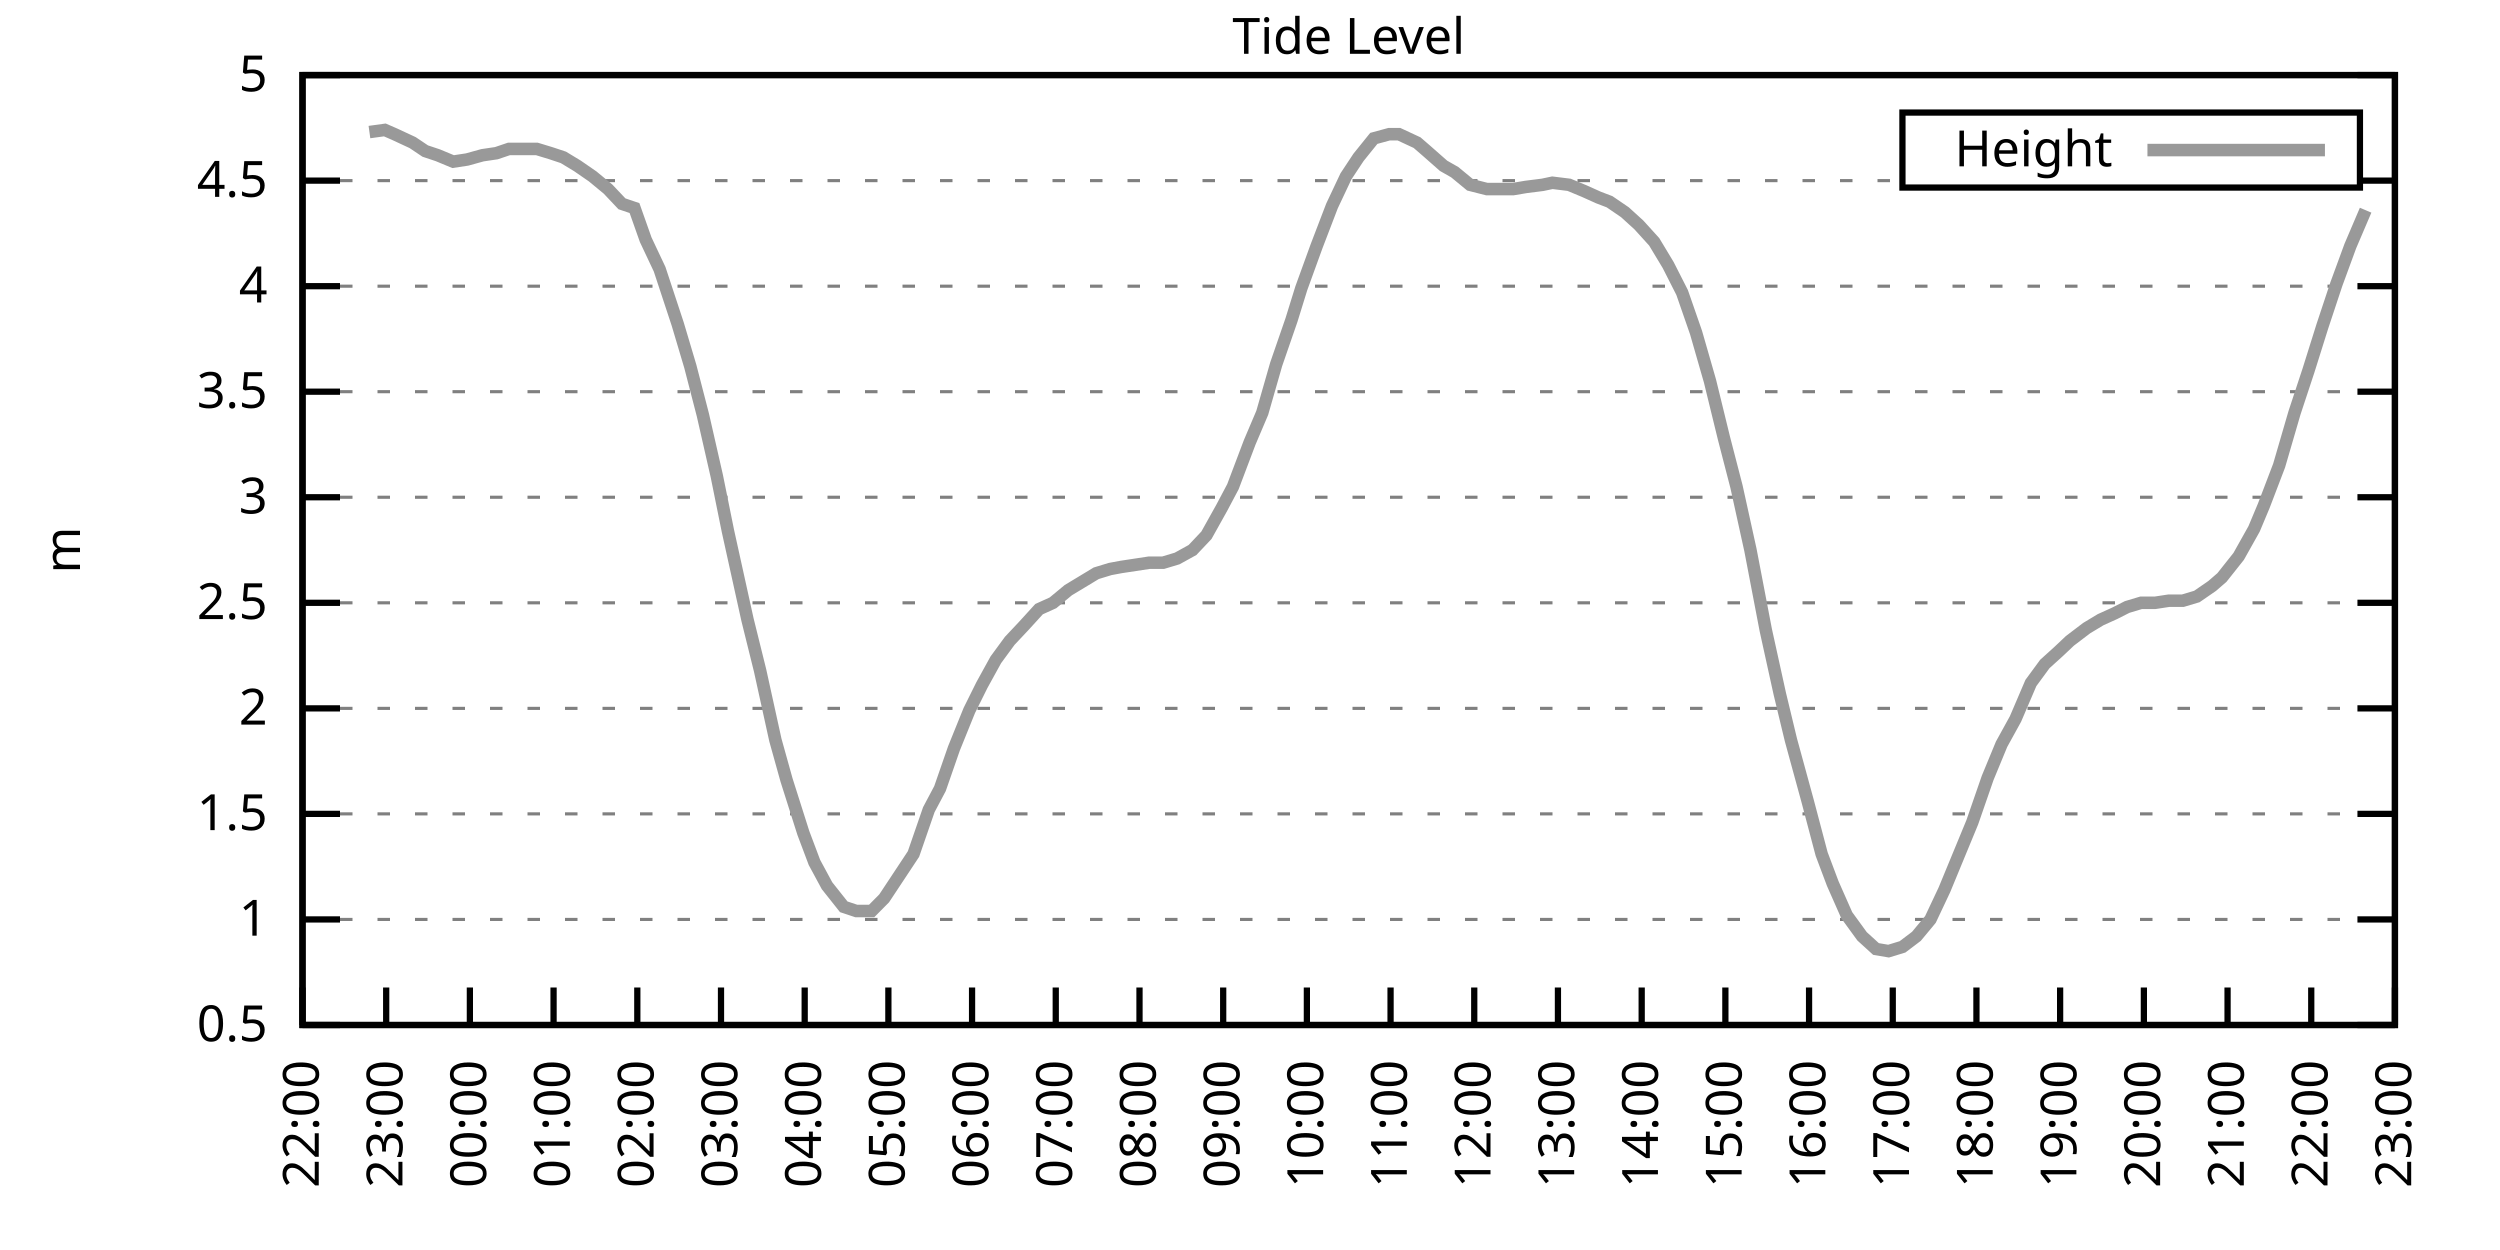
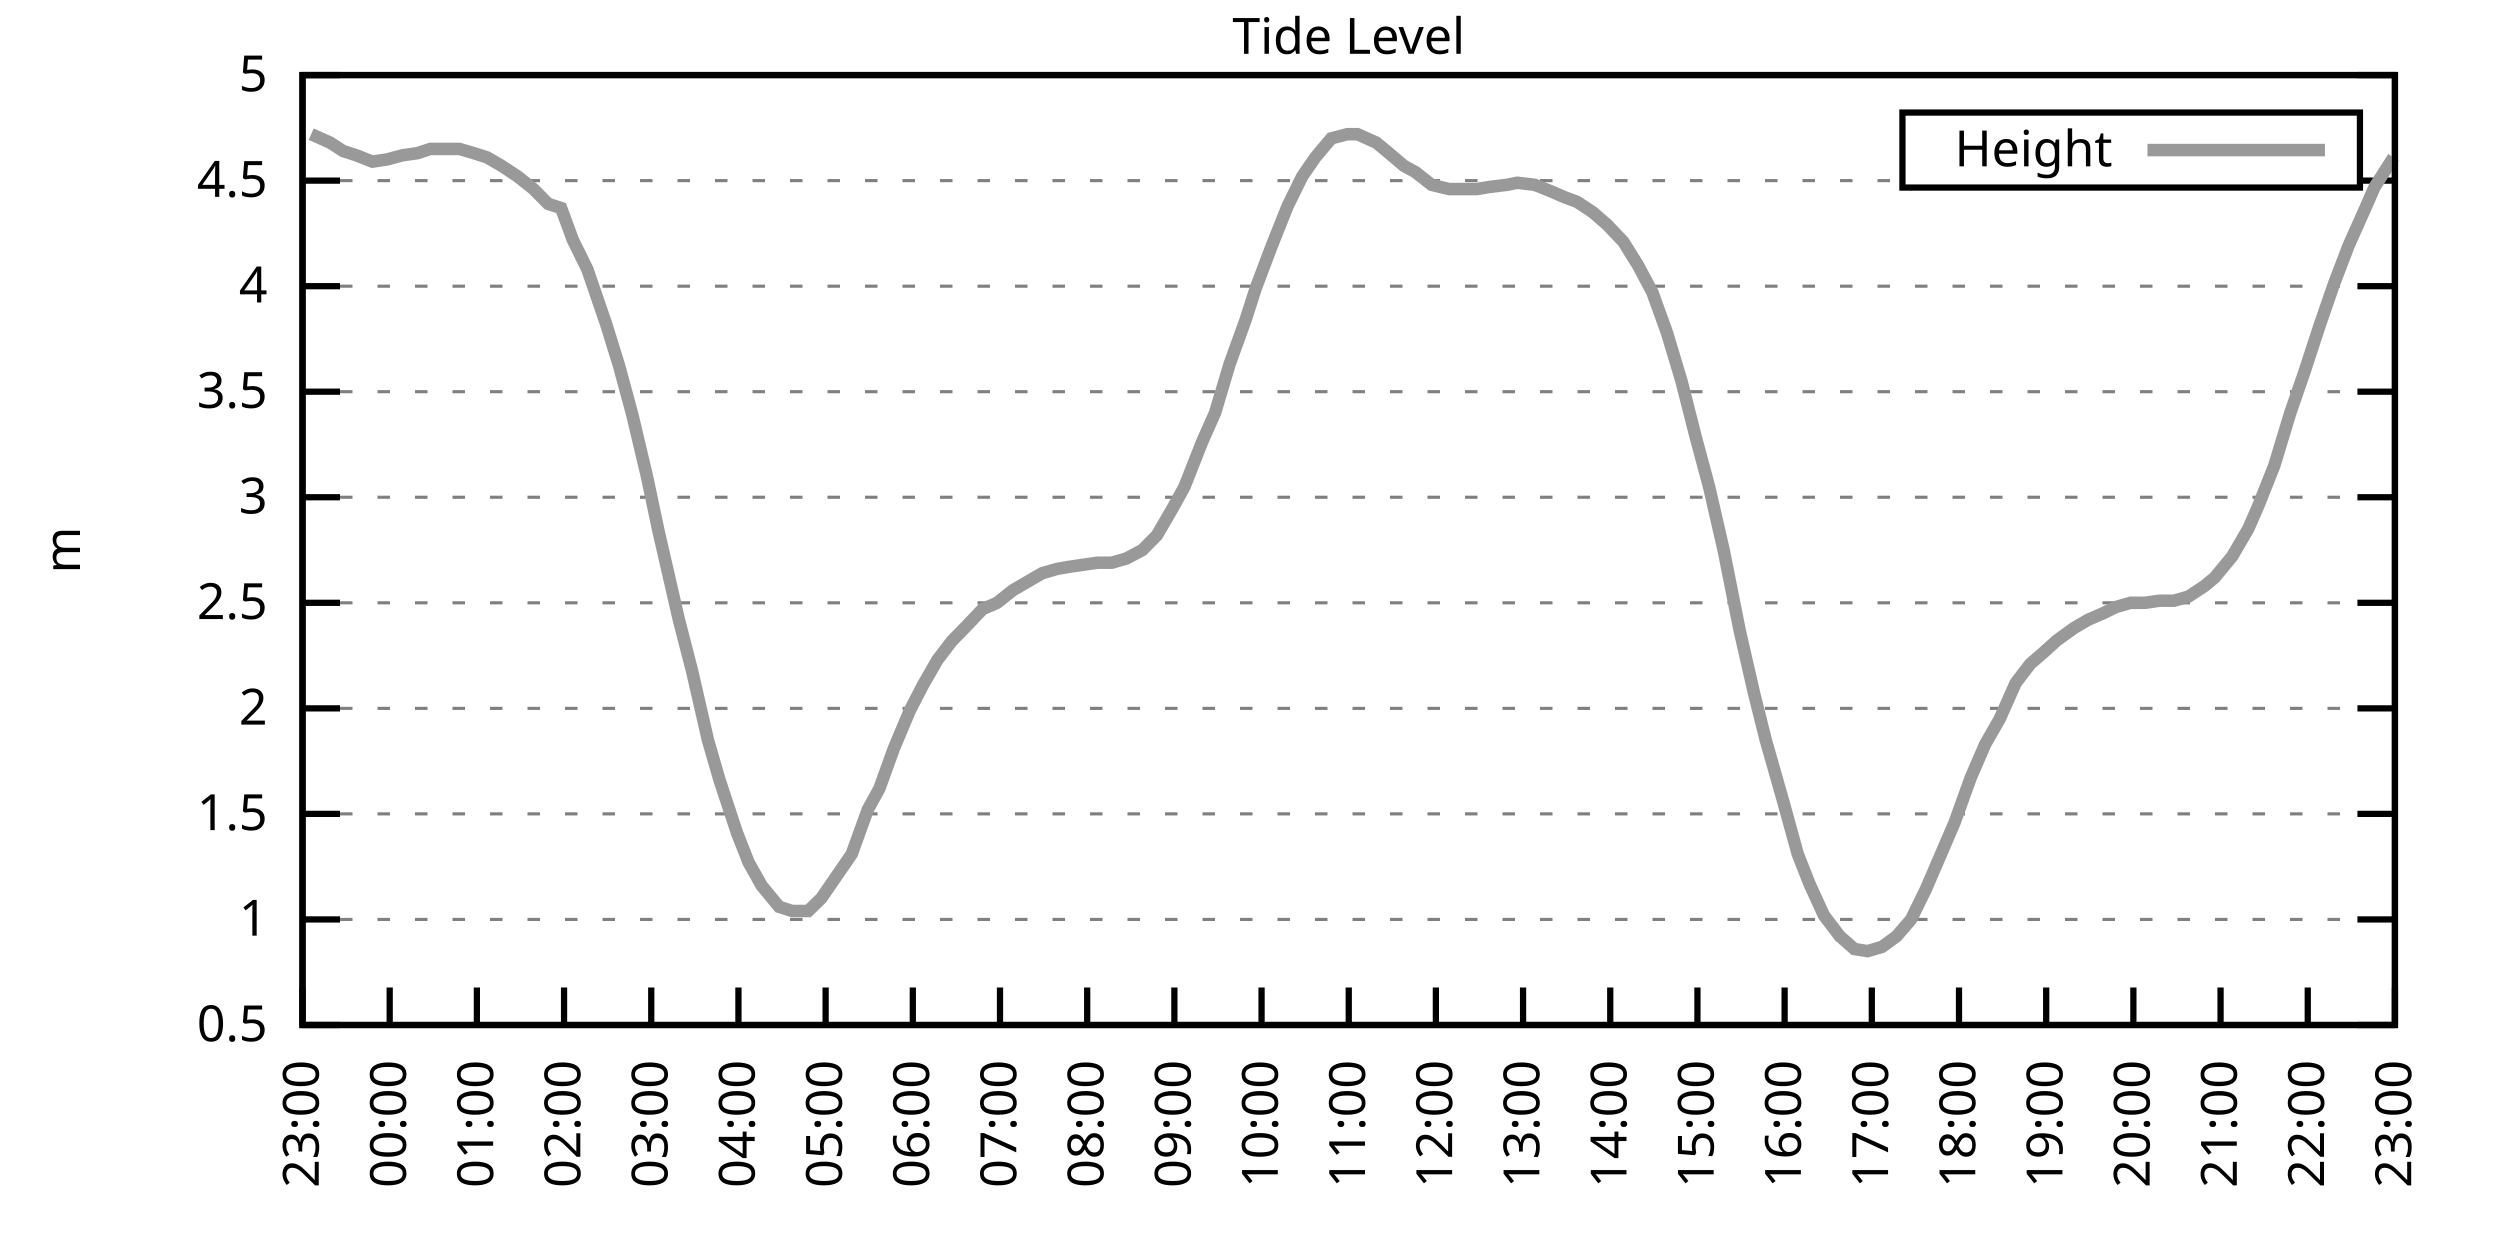
<svg xmlns="http://www.w3.org/2000/svg" xmlns:xlink="http://www.w3.org/1999/xlink" width="400" height="200" viewBox="0 0 400 200">
  <g id="gnuplot_canvas">
    <rect x="0" y="0" width="400" height="200" fill="none" />
    <defs>
      <circle id="gpDot" r="0.5" stroke-width="0.5" stroke="currentColor" />
      <path id="gpPt0" stroke-width="0.333" stroke="currentColor" d="M-1,0 h2 M0,-1 v2" />
      <path id="gpPt1" stroke-width="0.333" stroke="currentColor" d="M-1,-1 L1,1 M1,-1 L-1,1" />
      <path id="gpPt2" stroke-width="0.333" stroke="currentColor" d="M-1,0 L1,0 M0,-1 L0,1 M-1,-1 L1,1 M-1,1 L1,-1" />
      <rect id="gpPt3" stroke-width="0.333" stroke="currentColor" x="-1" y="-1" width="2" height="2" />
      <rect id="gpPt4" stroke-width="0.333" stroke="currentColor" fill="currentColor" x="-1" y="-1" width="2" height="2" />
      <circle id="gpPt5" stroke-width="0.333" stroke="currentColor" cx="0" cy="0" r="1" />
      <use xlink:href="#gpPt5" id="gpPt6" fill="currentColor" stroke="none" />
      <path id="gpPt7" stroke-width="0.333" stroke="currentColor" d="M0,-1.33 L-1.33,0.67 L1.33,0.67 z" />
      <use xlink:href="#gpPt7" id="gpPt8" fill="currentColor" stroke="none" />
      <use xlink:href="#gpPt7" id="gpPt9" stroke="currentColor" transform="rotate(180)" />
      <use xlink:href="#gpPt9" id="gpPt10" fill="currentColor" stroke="none" />
      <use xlink:href="#gpPt3" id="gpPt11" stroke="currentColor" transform="rotate(45)" />
      <use xlink:href="#gpPt11" id="gpPt12" fill="currentColor" stroke="none" />
      <path id="gpPt13" stroke-width="0.333" stroke="currentColor" d="M0,1.330 L1.265,0.411 L0.782,-1.067 L-0.782,-1.076 L-1.265,0.411 z" />
      <use xlink:href="#gpPt13" id="gpPt14" fill="currentColor" stroke="none" />
      <filter id="textbox" filterUnits="objectBoundingBox" x="0" y="0" height="1" width="1">
        <feFlood flood-color="white" flood-opacity="1" result="bgnd" />
        <feComposite in="SourceGraphic" in2="bgnd" operator="atop" />
      </filter>
      <filter id="greybox" filterUnits="objectBoundingBox" x="0" y="0" height="1" width="1">
        <feFlood flood-color="lightgrey" flood-opacity="1" result="grey" />
        <feComposite in="SourceGraphic" in2="grey" operator="atop" />
      </filter>
    </defs>
    <g fill="none" color="white" stroke="currentColor" stroke-width="1.00" stroke-linecap="butt" stroke-linejoin="miter">
</g>
    <g fill="none" color="black" stroke="currentColor" stroke-width="1.00" stroke-linecap="butt" stroke-linejoin="miter">
      <g stroke="none" shape-rendering="crispEdges">
        <polygon fill="rgb(255, 255, 255)" points="48.40,164.00 383.18,164.00 383.18,12.02 48.40,12.02 " />
      </g>
    </g>
    <g fill="none" color="black" stroke="currentColor" stroke-width="1.00" stroke-linecap="butt" stroke-linejoin="miter">
</g>
    <g fill="none" color="black" stroke="black" stroke-width="0.50" stroke-linecap="butt" stroke-linejoin="miter">
</g>
    <g fill="none" color="gray" stroke="currentColor" stroke-width="0.50" stroke-linecap="butt" stroke-linejoin="miter">
      <path stroke="gray" stroke-dasharray="2,4" class="gridline" d="M48.40,164.00 L383.19,164.00  " />
    </g>
    <g fill="none" color="gray" stroke="gray" stroke-width="1.00" stroke-linecap="butt" stroke-linejoin="miter">
</g>
    <g fill="none" color="black" stroke="currentColor" stroke-width="1.00" stroke-linecap="butt" stroke-linejoin="miter">
      <path stroke="black" d="M48.40,164.00 L54.40,164.00 M383.19,164.00 L377.19,164.00  " />
      <g transform="translate(42.80,166.60)" stroke="none" fill="black" font-family="Sans" font-size="8.00" text-anchor="end">
        <text>
          <tspan font-family="Sans"> 0.5</tspan>
        </text>
      </g>
    </g>
    <g fill="none" color="black" stroke="currentColor" stroke-width="1.00" stroke-linecap="butt" stroke-linejoin="miter">
</g>
    <g fill="none" color="black" stroke="black" stroke-width="0.50" stroke-linecap="butt" stroke-linejoin="miter">
</g>
    <g fill="none" color="gray" stroke="currentColor" stroke-width="0.50" stroke-linecap="butt" stroke-linejoin="miter">
      <path stroke="gray" stroke-dasharray="2,4" class="gridline" d="M48.40,147.11 L383.19,147.11  " />
    </g>
    <g fill="none" color="gray" stroke="gray" stroke-width="1.00" stroke-linecap="butt" stroke-linejoin="miter">
</g>
    <g fill="none" color="black" stroke="currentColor" stroke-width="1.00" stroke-linecap="butt" stroke-linejoin="miter">
      <path stroke="black" d="M48.40,147.11 L54.40,147.11 M383.19,147.11 L377.19,147.11  " />
      <g transform="translate(42.80,149.71)" stroke="none" fill="black" font-family="Sans" font-size="8.00" text-anchor="end">
        <text>
          <tspan font-family="Sans"> 1</tspan>
        </text>
      </g>
    </g>
    <g fill="none" color="black" stroke="currentColor" stroke-width="1.00" stroke-linecap="butt" stroke-linejoin="miter">
</g>
    <g fill="none" color="black" stroke="black" stroke-width="0.50" stroke-linecap="butt" stroke-linejoin="miter">
</g>
    <g fill="none" color="gray" stroke="currentColor" stroke-width="0.50" stroke-linecap="butt" stroke-linejoin="miter">
      <path stroke="gray" stroke-dasharray="2,4" class="gridline" d="M48.40,130.22 L383.19,130.22  " />
    </g>
    <g fill="none" color="gray" stroke="gray" stroke-width="1.00" stroke-linecap="butt" stroke-linejoin="miter">
</g>
    <g fill="none" color="black" stroke="currentColor" stroke-width="1.00" stroke-linecap="butt" stroke-linejoin="miter">
      <path stroke="black" d="M48.40,130.22 L54.40,130.22 M383.19,130.22 L377.19,130.22  " />
      <g transform="translate(42.80,132.82)" stroke="none" fill="black" font-family="Sans" font-size="8.00" text-anchor="end">
        <text>
          <tspan font-family="Sans"> 1.5</tspan>
        </text>
      </g>
    </g>
    <g fill="none" color="black" stroke="currentColor" stroke-width="1.00" stroke-linecap="butt" stroke-linejoin="miter">
</g>
    <g fill="none" color="black" stroke="black" stroke-width="0.50" stroke-linecap="butt" stroke-linejoin="miter">
</g>
    <g fill="none" color="gray" stroke="currentColor" stroke-width="0.50" stroke-linecap="butt" stroke-linejoin="miter">
      <path stroke="gray" stroke-dasharray="2,4" class="gridline" d="M48.40,113.34 L383.19,113.34  " />
    </g>
    <g fill="none" color="gray" stroke="gray" stroke-width="1.00" stroke-linecap="butt" stroke-linejoin="miter">
</g>
    <g fill="none" color="black" stroke="currentColor" stroke-width="1.00" stroke-linecap="butt" stroke-linejoin="miter">
      <path stroke="black" d="M48.40,113.34 L54.40,113.34 M383.19,113.34 L377.19,113.34  " />
      <g transform="translate(42.80,115.94)" stroke="none" fill="black" font-family="Sans" font-size="8.00" text-anchor="end">
        <text>
          <tspan font-family="Sans"> 2</tspan>
        </text>
      </g>
    </g>
    <g fill="none" color="black" stroke="currentColor" stroke-width="1.00" stroke-linecap="butt" stroke-linejoin="miter">
</g>
    <g fill="none" color="black" stroke="black" stroke-width="0.50" stroke-linecap="butt" stroke-linejoin="miter">
</g>
    <g fill="none" color="gray" stroke="currentColor" stroke-width="0.50" stroke-linecap="butt" stroke-linejoin="miter">
      <path stroke="gray" stroke-dasharray="2,4" class="gridline" d="M48.40,96.45 L383.19,96.45  " />
    </g>
    <g fill="none" color="gray" stroke="gray" stroke-width="1.00" stroke-linecap="butt" stroke-linejoin="miter">
</g>
    <g fill="none" color="black" stroke="currentColor" stroke-width="1.00" stroke-linecap="butt" stroke-linejoin="miter">
      <path stroke="black" d="M48.40,96.45 L54.40,96.45 M383.19,96.45 L377.19,96.45  " />
      <g transform="translate(42.80,99.05)" stroke="none" fill="black" font-family="Sans" font-size="8.00" text-anchor="end">
        <text>
          <tspan font-family="Sans"> 2.5</tspan>
        </text>
      </g>
    </g>
    <g fill="none" color="black" stroke="currentColor" stroke-width="1.00" stroke-linecap="butt" stroke-linejoin="miter">
</g>
    <g fill="none" color="black" stroke="black" stroke-width="0.50" stroke-linecap="butt" stroke-linejoin="miter">
</g>
    <g fill="none" color="gray" stroke="currentColor" stroke-width="0.50" stroke-linecap="butt" stroke-linejoin="miter">
      <path stroke="gray" stroke-dasharray="2,4" class="gridline" d="M48.40,79.56 L383.19,79.56  " />
    </g>
    <g fill="none" color="gray" stroke="gray" stroke-width="1.00" stroke-linecap="butt" stroke-linejoin="miter">
</g>
    <g fill="none" color="black" stroke="currentColor" stroke-width="1.00" stroke-linecap="butt" stroke-linejoin="miter">
      <path stroke="black" d="M48.40,79.56 L54.40,79.56 M383.19,79.56 L377.19,79.56  " />
      <g transform="translate(42.80,82.16)" stroke="none" fill="black" font-family="Sans" font-size="8.00" text-anchor="end">
        <text>
          <tspan font-family="Sans"> 3</tspan>
        </text>
      </g>
    </g>
    <g fill="none" color="black" stroke="currentColor" stroke-width="1.00" stroke-linecap="butt" stroke-linejoin="miter">
</g>
    <g fill="none" color="black" stroke="black" stroke-width="0.50" stroke-linecap="butt" stroke-linejoin="miter">
</g>
    <g fill="none" color="gray" stroke="currentColor" stroke-width="0.50" stroke-linecap="butt" stroke-linejoin="miter">
      <path stroke="gray" stroke-dasharray="2,4" class="gridline" d="M48.40,62.67 L383.19,62.67  " />
    </g>
    <g fill="none" color="gray" stroke="gray" stroke-width="1.00" stroke-linecap="butt" stroke-linejoin="miter">
</g>
    <g fill="none" color="black" stroke="currentColor" stroke-width="1.00" stroke-linecap="butt" stroke-linejoin="miter">
      <path stroke="black" d="M48.40,62.67 L54.40,62.67 M383.19,62.67 L377.19,62.67  " />
      <g transform="translate(42.80,65.27)" stroke="none" fill="black" font-family="Sans" font-size="8.00" text-anchor="end">
        <text>
          <tspan font-family="Sans"> 3.5</tspan>
        </text>
      </g>
    </g>
    <g fill="none" color="black" stroke="currentColor" stroke-width="1.00" stroke-linecap="butt" stroke-linejoin="miter">
</g>
    <g fill="none" color="black" stroke="black" stroke-width="0.50" stroke-linecap="butt" stroke-linejoin="miter">
</g>
    <g fill="none" color="gray" stroke="currentColor" stroke-width="0.50" stroke-linecap="butt" stroke-linejoin="miter">
      <path stroke="gray" stroke-dasharray="2,4" class="gridline" d="M48.40,45.79 L383.19,45.79  " />
    </g>
    <g fill="none" color="gray" stroke="gray" stroke-width="1.00" stroke-linecap="butt" stroke-linejoin="miter">
</g>
    <g fill="none" color="black" stroke="currentColor" stroke-width="1.00" stroke-linecap="butt" stroke-linejoin="miter">
      <path stroke="black" d="M48.40,45.79 L54.40,45.79 M383.19,45.79 L377.19,45.79  " />
      <g transform="translate(42.80,48.39)" stroke="none" fill="black" font-family="Sans" font-size="8.00" text-anchor="end">
        <text>
          <tspan font-family="Sans"> 4</tspan>
        </text>
      </g>
    </g>
    <g fill="none" color="black" stroke="currentColor" stroke-width="1.00" stroke-linecap="butt" stroke-linejoin="miter">
</g>
    <g fill="none" color="black" stroke="black" stroke-width="0.50" stroke-linecap="butt" stroke-linejoin="miter">
</g>
    <g fill="none" color="gray" stroke="currentColor" stroke-width="0.50" stroke-linecap="butt" stroke-linejoin="miter">
      <path stroke="gray" stroke-dasharray="2,4" class="gridline" d="M48.40,28.90 L304.39,28.90 M377.59,28.90 L383.19,28.90  " />
    </g>
    <g fill="none" color="gray" stroke="gray" stroke-width="1.00" stroke-linecap="butt" stroke-linejoin="miter">
</g>
    <g fill="none" color="black" stroke="currentColor" stroke-width="1.00" stroke-linecap="butt" stroke-linejoin="miter">
      <path stroke="black" d="M48.40,28.90 L54.40,28.90 M383.19,28.90 L377.19,28.90  " />
      <g transform="translate(42.80,31.50)" stroke="none" fill="black" font-family="Sans" font-size="8.00" text-anchor="end">
        <text>
          <tspan font-family="Sans"> 4.5</tspan>
        </text>
      </g>
    </g>
    <g fill="none" color="black" stroke="currentColor" stroke-width="1.00" stroke-linecap="butt" stroke-linejoin="miter">
</g>
    <g fill="none" color="black" stroke="black" stroke-width="0.50" stroke-linecap="butt" stroke-linejoin="miter">
</g>
    <g fill="none" color="gray" stroke="currentColor" stroke-width="0.50" stroke-linecap="butt" stroke-linejoin="miter">
      <path stroke="gray" stroke-dasharray="2,4" class="gridline" d="M48.40,12.01 L383.19,12.01  " />
    </g>
    <g fill="none" color="gray" stroke="gray" stroke-width="1.00" stroke-linecap="butt" stroke-linejoin="miter">
</g>
    <g fill="none" color="black" stroke="currentColor" stroke-width="1.00" stroke-linecap="butt" stroke-linejoin="miter">
      <path stroke="black" d="M48.40,12.01 L54.40,12.01 M383.19,12.01 L377.19,12.01  " />
      <g transform="translate(42.80,14.61)" stroke="none" fill="black" font-family="Sans" font-size="8.00" text-anchor="end">
        <text>
          <tspan font-family="Sans"> 5</tspan>
        </text>
      </g>
    </g>
    <g fill="none" color="black" stroke="currentColor" stroke-width="1.00" stroke-linecap="butt" stroke-linejoin="miter">
      <path stroke="black" d="M48.40,164.00 L48.40,158.00  " />
      <g transform="translate(51.00,169.60) rotate(270.00)" stroke="none" fill="black" font-family="Sans" font-size="8.00" text-anchor="end">
        <text>
-           <tspan font-family="Sans">22:00</tspan>
-         </text>
-       </g>
-     </g>
-     <g fill="none" color="black" stroke="currentColor" stroke-width="1.00" stroke-linecap="butt" stroke-linejoin="miter">
-       <path stroke="black" d="M61.79,164.00 L61.79,158.00  " />
-       <g transform="translate(64.39,169.60) rotate(270.00)" stroke="none" fill="black" font-family="Sans" font-size="8.00" text-anchor="end">
-         <text>
          <tspan font-family="Sans">23:00</tspan>
        </text>
      </g>
    </g>
    <g fill="none" color="black" stroke="currentColor" stroke-width="1.00" stroke-linecap="butt" stroke-linejoin="miter">
-       <path stroke="black" d="M75.18,164.00 L75.18,158.00  " />
-       <g transform="translate(77.78,169.60) rotate(270.00)" stroke="none" fill="black" font-family="Sans" font-size="8.00" text-anchor="end">
+       <path stroke="black" d="M62.35,164.00 L62.35,158.00  " />
+       <g transform="translate(64.95,169.60) rotate(270.00)" stroke="none" fill="black" font-family="Sans" font-size="8.00" text-anchor="end">
        <text>
          <tspan font-family="Sans">00:00</tspan>
        </text>
      </g>
    </g>
    <g fill="none" color="black" stroke="currentColor" stroke-width="1.00" stroke-linecap="butt" stroke-linejoin="miter">
-       <path stroke="black" d="M88.57,164.00 L88.57,158.00  " />
-       <g transform="translate(91.17,169.60) rotate(270.00)" stroke="none" fill="black" font-family="Sans" font-size="8.00" text-anchor="end">
+       <path stroke="black" d="M76.30,164.00 L76.30,158.00  " />
+       <g transform="translate(78.90,169.60) rotate(270.00)" stroke="none" fill="black" font-family="Sans" font-size="8.00" text-anchor="end">
        <text>
          <tspan font-family="Sans">01:00</tspan>
        </text>
      </g>
    </g>
    <g fill="none" color="black" stroke="currentColor" stroke-width="1.00" stroke-linecap="butt" stroke-linejoin="miter">
-       <path stroke="black" d="M101.97,164.00 L101.97,158.00  " />
-       <g transform="translate(104.57,169.60) rotate(270.00)" stroke="none" fill="black" font-family="Sans" font-size="8.00" text-anchor="end">
+       <path stroke="black" d="M90.25,164.00 L90.25,158.00  " />
+       <g transform="translate(92.85,169.60) rotate(270.00)" stroke="none" fill="black" font-family="Sans" font-size="8.00" text-anchor="end">
        <text>
          <tspan font-family="Sans">02:00</tspan>
        </text>
      </g>
    </g>
    <g fill="none" color="black" stroke="currentColor" stroke-width="1.00" stroke-linecap="butt" stroke-linejoin="miter">
-       <path stroke="black" d="M115.36,164.00 L115.36,158.00  " />
-       <g transform="translate(117.96,169.60) rotate(270.00)" stroke="none" fill="black" font-family="Sans" font-size="8.00" text-anchor="end">
+       <path stroke="black" d="M104.20,164.00 L104.20,158.00  " />
+       <g transform="translate(106.80,169.60) rotate(270.00)" stroke="none" fill="black" font-family="Sans" font-size="8.00" text-anchor="end">
        <text>
          <tspan font-family="Sans">03:00</tspan>
        </text>
      </g>
    </g>
    <g fill="none" color="black" stroke="currentColor" stroke-width="1.00" stroke-linecap="butt" stroke-linejoin="miter">
-       <path stroke="black" d="M128.75,164.00 L128.75,158.00  " />
-       <g transform="translate(131.35,169.60) rotate(270.00)" stroke="none" fill="black" font-family="Sans" font-size="8.00" text-anchor="end">
+       <path stroke="black" d="M118.15,164.00 L118.15,158.00  " />
+       <g transform="translate(120.75,169.60) rotate(270.00)" stroke="none" fill="black" font-family="Sans" font-size="8.00" text-anchor="end">
        <text>
          <tspan font-family="Sans">04:00</tspan>
        </text>
      </g>
    </g>
    <g fill="none" color="black" stroke="currentColor" stroke-width="1.00" stroke-linecap="butt" stroke-linejoin="miter">
-       <path stroke="black" d="M142.14,164.00 L142.14,158.00  " />
-       <g transform="translate(144.74,169.60) rotate(270.00)" stroke="none" fill="black" font-family="Sans" font-size="8.00" text-anchor="end">
+       <path stroke="black" d="M132.10,164.00 L132.10,158.00  " />
+       <g transform="translate(134.70,169.60) rotate(270.00)" stroke="none" fill="black" font-family="Sans" font-size="8.00" text-anchor="end">
        <text>
          <tspan font-family="Sans">05:00</tspan>
        </text>
      </g>
    </g>
    <g fill="none" color="black" stroke="currentColor" stroke-width="1.00" stroke-linecap="butt" stroke-linejoin="miter">
-       <path stroke="black" d="M155.53,164.00 L155.53,158.00  " />
-       <g transform="translate(158.13,169.60) rotate(270.00)" stroke="none" fill="black" font-family="Sans" font-size="8.00" text-anchor="end">
+       <path stroke="black" d="M146.05,164.00 L146.05,158.00  " />
+       <g transform="translate(148.65,169.60) rotate(270.00)" stroke="none" fill="black" font-family="Sans" font-size="8.00" text-anchor="end">
        <text>
          <tspan font-family="Sans">06:00</tspan>
        </text>
      </g>
    </g>
    <g fill="none" color="black" stroke="currentColor" stroke-width="1.00" stroke-linecap="butt" stroke-linejoin="miter">
-       <path stroke="black" d="M168.92,164.00 L168.92,158.00  " />
-       <g transform="translate(171.52,169.60) rotate(270.00)" stroke="none" fill="black" font-family="Sans" font-size="8.00" text-anchor="end">
+       <path stroke="black" d="M160.00,164.00 L160.00,158.00  " />
+       <g transform="translate(162.60,169.60) rotate(270.00)" stroke="none" fill="black" font-family="Sans" font-size="8.00" text-anchor="end">
        <text>
          <tspan font-family="Sans">07:00</tspan>
        </text>
      </g>
    </g>
    <g fill="none" color="black" stroke="currentColor" stroke-width="1.00" stroke-linecap="butt" stroke-linejoin="miter">
-       <path stroke="black" d="M182.32,164.00 L182.32,158.00  " />
-       <g transform="translate(184.92,169.60) rotate(270.00)" stroke="none" fill="black" font-family="Sans" font-size="8.00" text-anchor="end">
+       <path stroke="black" d="M173.95,164.00 L173.95,158.00  " />
+       <g transform="translate(176.55,169.60) rotate(270.00)" stroke="none" fill="black" font-family="Sans" font-size="8.00" text-anchor="end">
        <text>
          <tspan font-family="Sans">08:00</tspan>
        </text>
      </g>
    </g>
    <g fill="none" color="black" stroke="currentColor" stroke-width="1.00" stroke-linecap="butt" stroke-linejoin="miter">
-       <path stroke="black" d="M195.71,164.00 L195.71,158.00  " />
-       <g transform="translate(198.31,169.60) rotate(270.00)" stroke="none" fill="black" font-family="Sans" font-size="8.00" text-anchor="end">
+       <path stroke="black" d="M187.90,164.00 L187.90,158.00  " />
+       <g transform="translate(190.50,169.60) rotate(270.00)" stroke="none" fill="black" font-family="Sans" font-size="8.00" text-anchor="end">
        <text>
          <tspan font-family="Sans">09:00</tspan>
        </text>
      </g>
    </g>
    <g fill="none" color="black" stroke="currentColor" stroke-width="1.00" stroke-linecap="butt" stroke-linejoin="miter">
-       <path stroke="black" d="M209.10,164.00 L209.10,158.00  " />
-       <g transform="translate(211.70,169.60) rotate(270.00)" stroke="none" fill="black" font-family="Sans" font-size="8.00" text-anchor="end">
+       <path stroke="black" d="M201.85,164.00 L201.85,158.00  " />
+       <g transform="translate(204.45,169.60) rotate(270.00)" stroke="none" fill="black" font-family="Sans" font-size="8.00" text-anchor="end">
        <text>
          <tspan font-family="Sans">10:00</tspan>
        </text>
      </g>
    </g>
    <g fill="none" color="black" stroke="currentColor" stroke-width="1.00" stroke-linecap="butt" stroke-linejoin="miter">
-       <path stroke="black" d="M222.49,164.00 L222.49,158.00  " />
-       <g transform="translate(225.09,169.60) rotate(270.00)" stroke="none" fill="black" font-family="Sans" font-size="8.00" text-anchor="end">
+       <path stroke="black" d="M215.80,164.00 L215.80,158.00  " />
+       <g transform="translate(218.40,169.60) rotate(270.00)" stroke="none" fill="black" font-family="Sans" font-size="8.00" text-anchor="end">
        <text>
          <tspan font-family="Sans">11:00</tspan>
        </text>
      </g>
    </g>
    <g fill="none" color="black" stroke="currentColor" stroke-width="1.00" stroke-linecap="butt" stroke-linejoin="miter">
-       <path stroke="black" d="M235.88,164.00 L235.88,158.00  " />
-       <g transform="translate(238.48,169.60) rotate(270.00)" stroke="none" fill="black" font-family="Sans" font-size="8.00" text-anchor="end">
+       <path stroke="black" d="M229.74,164.00 L229.74,158.00  " />
+       <g transform="translate(232.34,169.60) rotate(270.00)" stroke="none" fill="black" font-family="Sans" font-size="8.00" text-anchor="end">
        <text>
          <tspan font-family="Sans">12:00</tspan>
        </text>
      </g>
    </g>
    <g fill="none" color="black" stroke="currentColor" stroke-width="1.00" stroke-linecap="butt" stroke-linejoin="miter">
-       <path stroke="black" d="M249.27,164.00 L249.27,158.00  " />
-       <g transform="translate(251.87,169.60) rotate(270.00)" stroke="none" fill="black" font-family="Sans" font-size="8.00" text-anchor="end">
+       <path stroke="black" d="M243.69,164.00 L243.69,158.00  " />
+       <g transform="translate(246.29,169.60) rotate(270.00)" stroke="none" fill="black" font-family="Sans" font-size="8.00" text-anchor="end">
        <text>
          <tspan font-family="Sans">13:00</tspan>
        </text>
      </g>
    </g>
    <g fill="none" color="black" stroke="currentColor" stroke-width="1.00" stroke-linecap="butt" stroke-linejoin="miter">
-       <path stroke="black" d="M262.67,164.00 L262.67,158.00  " />
-       <g transform="translate(265.27,169.60) rotate(270.00)" stroke="none" fill="black" font-family="Sans" font-size="8.00" text-anchor="end">
+       <path stroke="black" d="M257.64,164.00 L257.64,158.00  " />
+       <g transform="translate(260.24,169.60) rotate(270.00)" stroke="none" fill="black" font-family="Sans" font-size="8.00" text-anchor="end">
        <text>
          <tspan font-family="Sans">14:00</tspan>
        </text>
      </g>
    </g>
    <g fill="none" color="black" stroke="currentColor" stroke-width="1.00" stroke-linecap="butt" stroke-linejoin="miter">
-       <path stroke="black" d="M276.06,164.00 L276.06,158.00  " />
-       <g transform="translate(278.66,169.60) rotate(270.00)" stroke="none" fill="black" font-family="Sans" font-size="8.00" text-anchor="end">
+       <path stroke="black" d="M271.59,164.00 L271.59,158.00  " />
+       <g transform="translate(274.19,169.60) rotate(270.00)" stroke="none" fill="black" font-family="Sans" font-size="8.00" text-anchor="end">
        <text>
          <tspan font-family="Sans">15:00</tspan>
        </text>
      </g>
    </g>
    <g fill="none" color="black" stroke="currentColor" stroke-width="1.00" stroke-linecap="butt" stroke-linejoin="miter">
-       <path stroke="black" d="M289.45,164.00 L289.45,158.00  " />
-       <g transform="translate(292.05,169.60) rotate(270.00)" stroke="none" fill="black" font-family="Sans" font-size="8.00" text-anchor="end">
+       <path stroke="black" d="M285.54,164.00 L285.54,158.00  " />
+       <g transform="translate(288.14,169.60) rotate(270.00)" stroke="none" fill="black" font-family="Sans" font-size="8.00" text-anchor="end">
        <text>
          <tspan font-family="Sans">16:00</tspan>
        </text>
      </g>
    </g>
    <g fill="none" color="black" stroke="currentColor" stroke-width="1.00" stroke-linecap="butt" stroke-linejoin="miter">
-       <path stroke="black" d="M302.84,164.00 L302.84,158.00  " />
-       <g transform="translate(305.44,169.60) rotate(270.00)" stroke="none" fill="black" font-family="Sans" font-size="8.00" text-anchor="end">
+       <path stroke="black" d="M299.49,164.00 L299.49,158.00  " />
+       <g transform="translate(302.09,169.60) rotate(270.00)" stroke="none" fill="black" font-family="Sans" font-size="8.00" text-anchor="end">
        <text>
          <tspan font-family="Sans">17:00</tspan>
        </text>
      </g>
    </g>
    <g fill="none" color="black" stroke="currentColor" stroke-width="1.00" stroke-linecap="butt" stroke-linejoin="miter">
-       <path stroke="black" d="M316.23,164.00 L316.23,158.00  " />
-       <g transform="translate(318.83,169.60) rotate(270.00)" stroke="none" fill="black" font-family="Sans" font-size="8.00" text-anchor="end">
+       <path stroke="black" d="M313.44,164.00 L313.44,158.00  " />
+       <g transform="translate(316.04,169.60) rotate(270.00)" stroke="none" fill="black" font-family="Sans" font-size="8.00" text-anchor="end">
        <text>
          <tspan font-family="Sans">18:00</tspan>
        </text>
      </g>
    </g>
    <g fill="none" color="black" stroke="currentColor" stroke-width="1.00" stroke-linecap="butt" stroke-linejoin="miter">
-       <path stroke="black" d="M329.62,164.00 L329.62,158.00  " />
-       <g transform="translate(332.22,169.60) rotate(270.00)" stroke="none" fill="black" font-family="Sans" font-size="8.00" text-anchor="end">
+       <path stroke="black" d="M327.39,164.00 L327.39,158.00  " />
+       <g transform="translate(329.99,169.60) rotate(270.00)" stroke="none" fill="black" font-family="Sans" font-size="8.00" text-anchor="end">
        <text>
          <tspan font-family="Sans">19:00</tspan>
        </text>
      </g>
    </g>
    <g fill="none" color="black" stroke="currentColor" stroke-width="1.00" stroke-linecap="butt" stroke-linejoin="miter">
-       <path stroke="black" d="M343.02,164.00 L343.02,158.00  " />
-       <g transform="translate(345.62,169.60) rotate(270.00)" stroke="none" fill="black" font-family="Sans" font-size="8.00" text-anchor="end">
+       <path stroke="black" d="M341.34,164.00 L341.34,158.00  " />
+       <g transform="translate(343.94,169.60) rotate(270.00)" stroke="none" fill="black" font-family="Sans" font-size="8.00" text-anchor="end">
        <text>
          <tspan font-family="Sans">20:00</tspan>
        </text>
      </g>
    </g>
    <g fill="none" color="black" stroke="currentColor" stroke-width="1.00" stroke-linecap="butt" stroke-linejoin="miter">
-       <path stroke="black" d="M356.41,164.00 L356.41,158.00  " />
-       <g transform="translate(359.01,169.60) rotate(270.00)" stroke="none" fill="black" font-family="Sans" font-size="8.00" text-anchor="end">
+       <path stroke="black" d="M355.29,164.00 L355.29,158.00  " />
+       <g transform="translate(357.89,169.60) rotate(270.00)" stroke="none" fill="black" font-family="Sans" font-size="8.00" text-anchor="end">
        <text>
          <tspan font-family="Sans">21:00</tspan>
        </text>
      </g>
    </g>
    <g fill="none" color="black" stroke="currentColor" stroke-width="1.00" stroke-linecap="butt" stroke-linejoin="miter">
-       <path stroke="black" d="M369.80,164.00 L369.80,158.00  " />
-       <g transform="translate(372.40,169.60) rotate(270.00)" stroke="none" fill="black" font-family="Sans" font-size="8.00" text-anchor="end">
+       <path stroke="black" d="M369.24,164.00 L369.24,158.00  " />
+       <g transform="translate(371.84,169.60) rotate(270.00)" stroke="none" fill="black" font-family="Sans" font-size="8.00" text-anchor="end">
        <text>
          <tspan font-family="Sans">22:00</tspan>
        </text>
      </g>
    </g>
    <g fill="none" color="black" stroke="currentColor" stroke-width="1.00" stroke-linecap="butt" stroke-linejoin="miter">
      <path stroke="black" d="M383.19,164.00 L383.19,158.00  " />
      <g transform="translate(385.79,169.60) rotate(270.00)" stroke="none" fill="black" font-family="Sans" font-size="8.00" text-anchor="end">
        <text>
          <tspan font-family="Sans">23:00</tspan>
        </text>
      </g>
    </g>
    <g fill="none" color="black" stroke="currentColor" stroke-width="1.00" stroke-linecap="butt" stroke-linejoin="miter">
</g>
    <g fill="none" color="black" stroke="currentColor" stroke-width="1.00" stroke-linecap="butt" stroke-linejoin="miter">
      <path stroke="black" d="M48.40,12.01 L48.40,164.00 L383.19,164.00 L383.19,12.01 L48.40,12.01 Z  " />
    </g>
    <g fill="none" color="black" stroke="currentColor" stroke-width="1.00" stroke-linecap="butt" stroke-linejoin="miter">
</g>
    <g fill="none" color="black" stroke="currentColor" stroke-width="1.00" stroke-linecap="butt" stroke-linejoin="miter">
      <path stroke="black" d="M304.39,30.01 L304.39,18.01 L377.59,18.01 L377.59,30.01 L304.39,30.01 Z  " />
    </g>
    <g id="Tide_level_plot_1">
      <g fill="none" color="white" stroke="black" stroke-width="2.00" stroke-linecap="butt" stroke-linejoin="miter">
</g>
      <g fill="none" color="black" stroke="currentColor" stroke-width="2.00" stroke-linecap="butt" stroke-linejoin="miter">
        <g transform="translate(337.99,26.61)" stroke="none" fill="black" font-family="Sans" font-size="8.00" text-anchor="end">
          <text>
            <tspan font-family="Sans">Height</tspan>
          </text>
        </g>
      </g>
      <g fill="none" color="black" stroke="currentColor" stroke-width="2.00" stroke-linecap="butt" stroke-linejoin="miter">
-         <path stroke="rgb(153, 153, 153)" d="M343.59,24.01 L371.99,24.01 M59.11,21.13 L61.57,20.79 L63.13,21.47 L66.03,22.82 L68.04,24.17 L70.05,24.84   L72.50,25.86 L74.74,25.52 L77.19,24.84 L79.42,24.51 L81.43,23.83 L83.66,23.83 L85.90,23.83 L88.13,24.51   L90.14,25.18 L92.37,26.53 L94.82,28.22 L97.28,30.25 L99.51,32.61 L101.52,33.29 L103.31,38.35 L105.54,43.08   L108.44,51.87 L110.45,58.62 L112.46,66.39 L114.69,76.18 L116.47,84.97 L119.60,99.15 L121.61,107.26 L124.06,118.40   L125.85,124.82 L128.53,133.26 L130.31,137.99 L132.32,141.71 L135.00,145.09 L137.01,145.76 L139.46,145.76 L141.47,143.73   L143.70,140.36 L146.16,136.64 L148.61,129.55 L150.40,126.17 L152.63,119.75 L155.09,113.67 L157.10,109.62 L159.33,105.57   L161.56,102.53 L163.79,100.16 L166.25,97.46 L168.48,96.45 L170.93,94.42 L173.17,93.07 L175.40,91.72 L177.63,91.04   L179.41,90.71 L181.65,90.37 L183.88,90.03 L186.11,90.03 L188.34,89.36 L190.80,88.00 L193.03,85.64 L195.48,81.25   L197.27,77.87 L199.95,70.78 L201.96,66.05 L204.19,58.28 L206.64,51.19 L208.21,46.12 L210.66,39.37 L213.12,32.95   L215.35,28.22 L217.36,25.18 L219.81,22.14 L222.27,21.47 L223.83,21.47 L226.73,22.82 L228.29,24.17 L230.97,26.53   L232.76,27.55 L235.21,29.57 L237.89,30.25 L239.68,30.25 L242.13,30.25 L244.14,29.91 L246.82,29.57 L248.38,29.24   L251.06,29.57 L253.51,30.59 L255.75,31.60 L257.53,32.28 L259.99,33.96 L262.22,35.99 L264.67,38.69 L266.91,42.41   L269.14,46.80 L271.37,53.22 L273.60,60.98 L275.83,70.10 L277.84,77.87 L280.07,88.00 L282.53,100.84 L284.76,110.97   L286.55,118.40 L289.23,128.20 L291.46,136.64 L293.24,141.37 L295.48,146.44 L297.93,149.81 L300.16,151.84 L302.17,152.18   L304.40,151.50 L306.63,149.81 L308.87,147.11 L311.10,142.38 L313.33,136.98 L315.56,131.58 L318.02,124.48 L320.25,119.08   L322.48,115.03 L324.94,109.28 L327.17,106.24 L329.40,104.22 L331.19,102.53 L333.86,100.50 L336.10,99.15 L338.33,98.14   L340.34,97.12 L342.57,96.45 L344.80,96.45 L347.03,96.11 L349.26,96.11 L351.50,95.44 L353.95,93.75 L355.51,92.40   L358.19,89.02 L360.65,84.63 L362.21,80.91 L364.66,74.49 L367.12,66.05 L369.35,59.30 L371.58,52.20 L373.82,45.45   L376.05,39.37 L378.50,33.63  " />
+         <path stroke="rgb(153, 153, 153)" d="M343.59,24.01 L371.99,24.01 M49.79,21.47 L52.82,22.82 L54.91,24.17 L57.00,24.84 L59.56,25.86 L61.88,25.52   L64.44,24.84 L66.77,24.51 L68.86,23.83 L71.18,23.83 L73.51,23.83 L75.83,24.51 L77.93,25.18 L80.25,26.53   L82.81,28.22 L85.37,30.25 L87.69,32.61 L89.78,33.29 L91.64,38.35 L93.97,43.08 L96.99,51.87 L99.08,58.62   L101.18,66.39 L103.50,76.18 L105.36,84.97 L108.62,99.15 L110.71,107.26 L113.27,118.40 L115.13,124.82 L117.92,133.26   L119.78,137.99 L121.87,141.71 L124.66,145.09 L126.75,145.76 L129.31,145.76 L131.40,143.73 L133.72,140.36 L136.28,136.64   L138.84,129.55 L140.70,126.17 L143.02,119.75 L145.58,113.67 L147.67,109.62 L150.00,105.57 L152.32,102.53 L154.65,100.16   L157.21,97.46 L159.53,96.45 L162.09,94.42 L164.41,93.07 L166.74,91.72 L169.06,91.04 L170.92,90.71 L173.25,90.37   L175.57,90.03 L177.90,90.03 L180.22,89.36 L182.78,88.00 L185.11,85.64 L187.66,81.25 L189.52,77.87 L192.31,70.78   L194.41,66.05 L196.73,58.28 L199.29,51.19 L200.92,46.12 L203.47,39.37 L206.03,32.95 L208.36,28.22 L210.45,25.18   L213.01,22.14 L215.56,21.47 L217.19,21.47 L220.21,22.82 L221.84,24.17 L224.63,26.53 L226.49,27.55 L229.05,29.57   L231.84,30.25 L233.70,30.25 L236.25,30.25 L238.35,29.91 L241.14,29.57 L242.76,29.24 L245.55,29.57 L248.11,30.59   L250.44,31.60 L252.30,32.28 L254.85,33.96 L257.18,35.99 L259.74,38.69 L262.06,42.41 L264.39,46.80 L266.71,53.22   L269.04,60.98 L271.36,70.10 L273.45,77.87 L275.78,88.00 L278.34,100.84 L280.66,110.97 L282.52,118.40 L285.31,128.20   L287.64,136.64 L289.50,141.37 L291.82,146.44 L294.38,149.81 L296.70,151.84 L298.80,152.18 L301.12,151.50 L303.44,149.81   L305.77,147.11 L308.09,142.38 L310.42,136.98 L312.74,131.58 L315.30,124.48 L317.63,119.08 L319.95,115.03 L322.51,109.28   L324.83,106.24 L327.16,104.22 L329.02,102.53 L331.81,100.50 L334.13,99.15 L336.46,98.14 L338.55,97.12 L340.88,96.45   L343.20,96.45 L345.53,96.11 L347.85,96.11 L350.18,95.44 L352.73,93.75 L354.36,92.40 L357.15,89.02 L359.71,84.63   L361.34,80.91 L363.89,74.49 L366.45,66.05 L368.78,59.30 L371.10,52.20 L373.43,45.45 L375.75,39.37 L378.31,33.63   L379.94,29.91 L382.96,25.18  " />
      </g>
    </g>
    <g fill="none" color="black" stroke="currentColor" stroke-width="2.00" stroke-linecap="butt" stroke-linejoin="miter">
</g>
    <g fill="none" color="black" stroke="black" stroke-width="1.00" stroke-linecap="butt" stroke-linejoin="miter">
</g>
    <g fill="none" color="black" stroke="currentColor" stroke-width="1.00" stroke-linecap="butt" stroke-linejoin="miter">
      <path stroke="black" d="M48.40,12.01 L48.40,164.00 L383.19,164.00 L383.19,12.01 L48.40,12.01 Z  " />
      <g transform="translate(12.80,88.01) rotate(270.00)" stroke="none" fill="black" font-family="Sans" font-size="8.00" text-anchor="middle">
        <text>
          <tspan font-family="Sans">m</tspan>
        </text>
      </g>
    </g>
    <g fill="none" color="black" stroke="currentColor" stroke-width="1.00" stroke-linecap="butt" stroke-linejoin="miter">
</g>
    <g fill="none" color="black" stroke="currentColor" stroke-width="1.00" stroke-linecap="butt" stroke-linejoin="miter">
      <g transform="translate(215.79,8.61)" stroke="none" fill="black" font-family="Sans" font-size="8.00" text-anchor="middle">
        <text>
          <tspan font-family="Sans">Tide Level</tspan>
        </text>
      </g>
    </g>
    <g fill="none" color="black" stroke="currentColor" stroke-width="1.00" stroke-linecap="butt" stroke-linejoin="miter">
</g>
  </g>
</svg>
